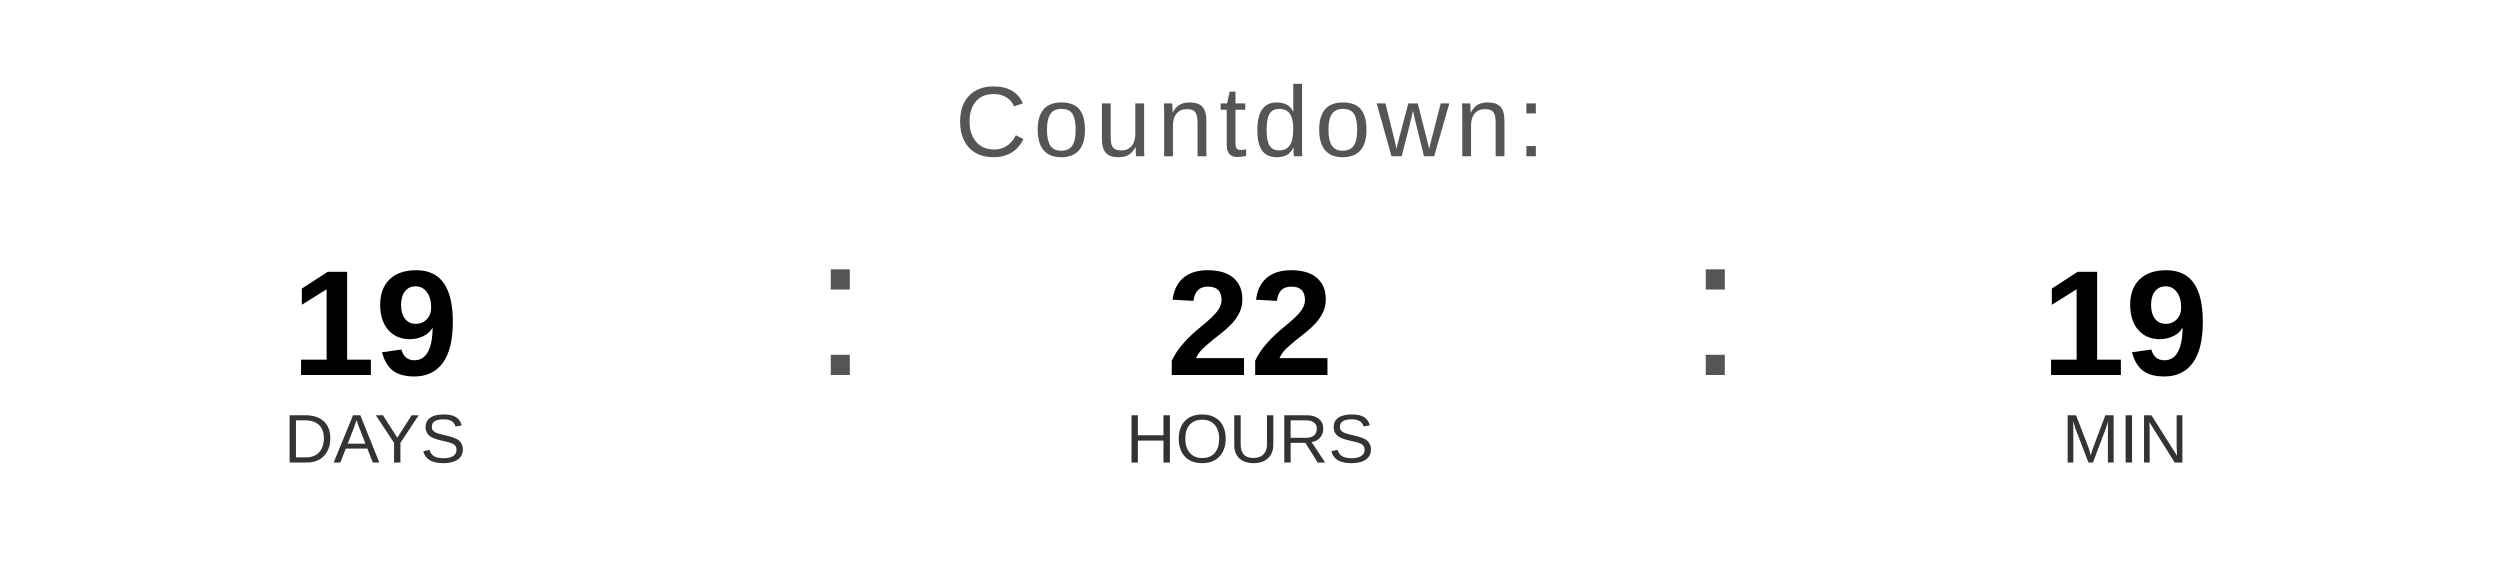
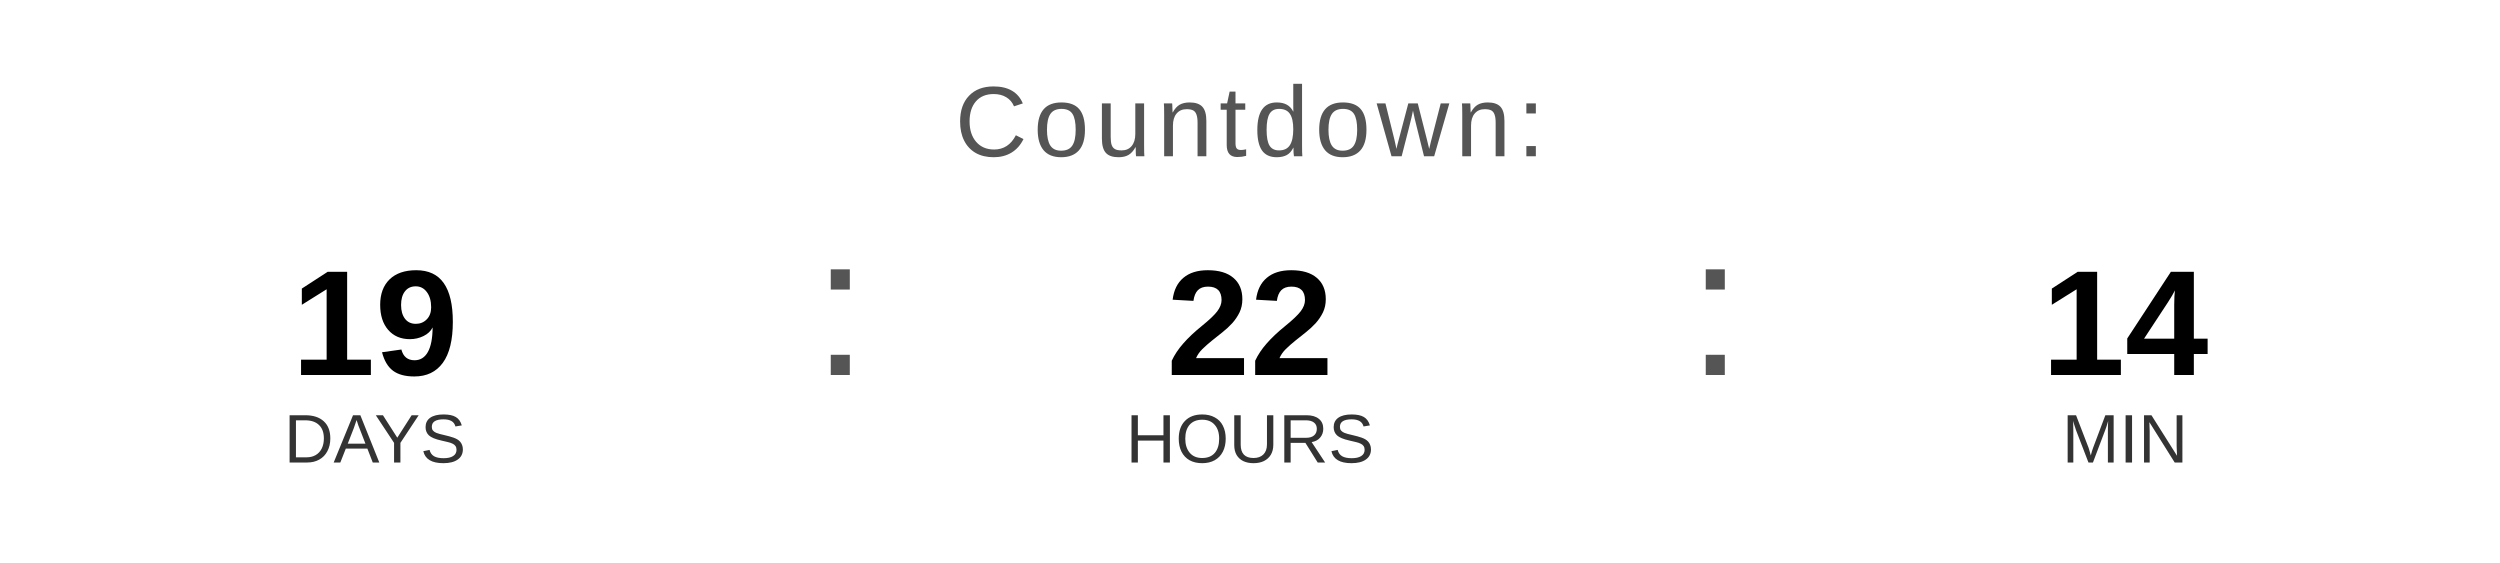
<svg xmlns="http://www.w3.org/2000/svg" width="400" height="90" viewBox="0 0 400 90">
  <text x="200" y="25" font-family="Arial, Helvetica, sans-serif" font-size="16" fill="#555555" text-anchor="middle" letter-spacing="1">
    Countdown:
  </text>
  <text x="60" y="60" font-family="Arial, Helvetica, sans-serif" font-size="24" font-weight="bold" fill="#000000" text-anchor="middle">19</text>
  <text x="60" y="74" font-family="Arial, Helvetica, sans-serif" font-size="11" fill="#333333" text-anchor="middle">DAYS</text>
  <text x="130" y="60" font-family="Arial, sans-serif" font-size="32" fill="#555555">:</text>
  <text x="200" y="60" font-family="Arial, Helvetica, sans-serif" font-size="24" font-weight="bold" fill="#000000" text-anchor="middle">22</text>
  <text x="200" y="74" font-family="Arial, Helvetica, sans-serif" font-size="11" fill="#333333" text-anchor="middle">HOURS</text>
  <text x="270" y="60" font-family="Arial, sans-serif" font-size="32" fill="#555555">:</text>
-   <text x="340" y="60" font-family="Arial, Helvetica, sans-serif" font-size="24" font-weight="bold" fill="#000000" text-anchor="middle">19</text>
+   <text x="340" y="60" font-family="Arial, Helvetica, sans-serif" font-size="24" font-weight="bold" fill="#000000" text-anchor="middle">14</text>
  <text x="340" y="74" font-family="Arial, Helvetica, sans-serif" font-size="11" fill="#333333" text-anchor="middle">MIN</text>
</svg>
